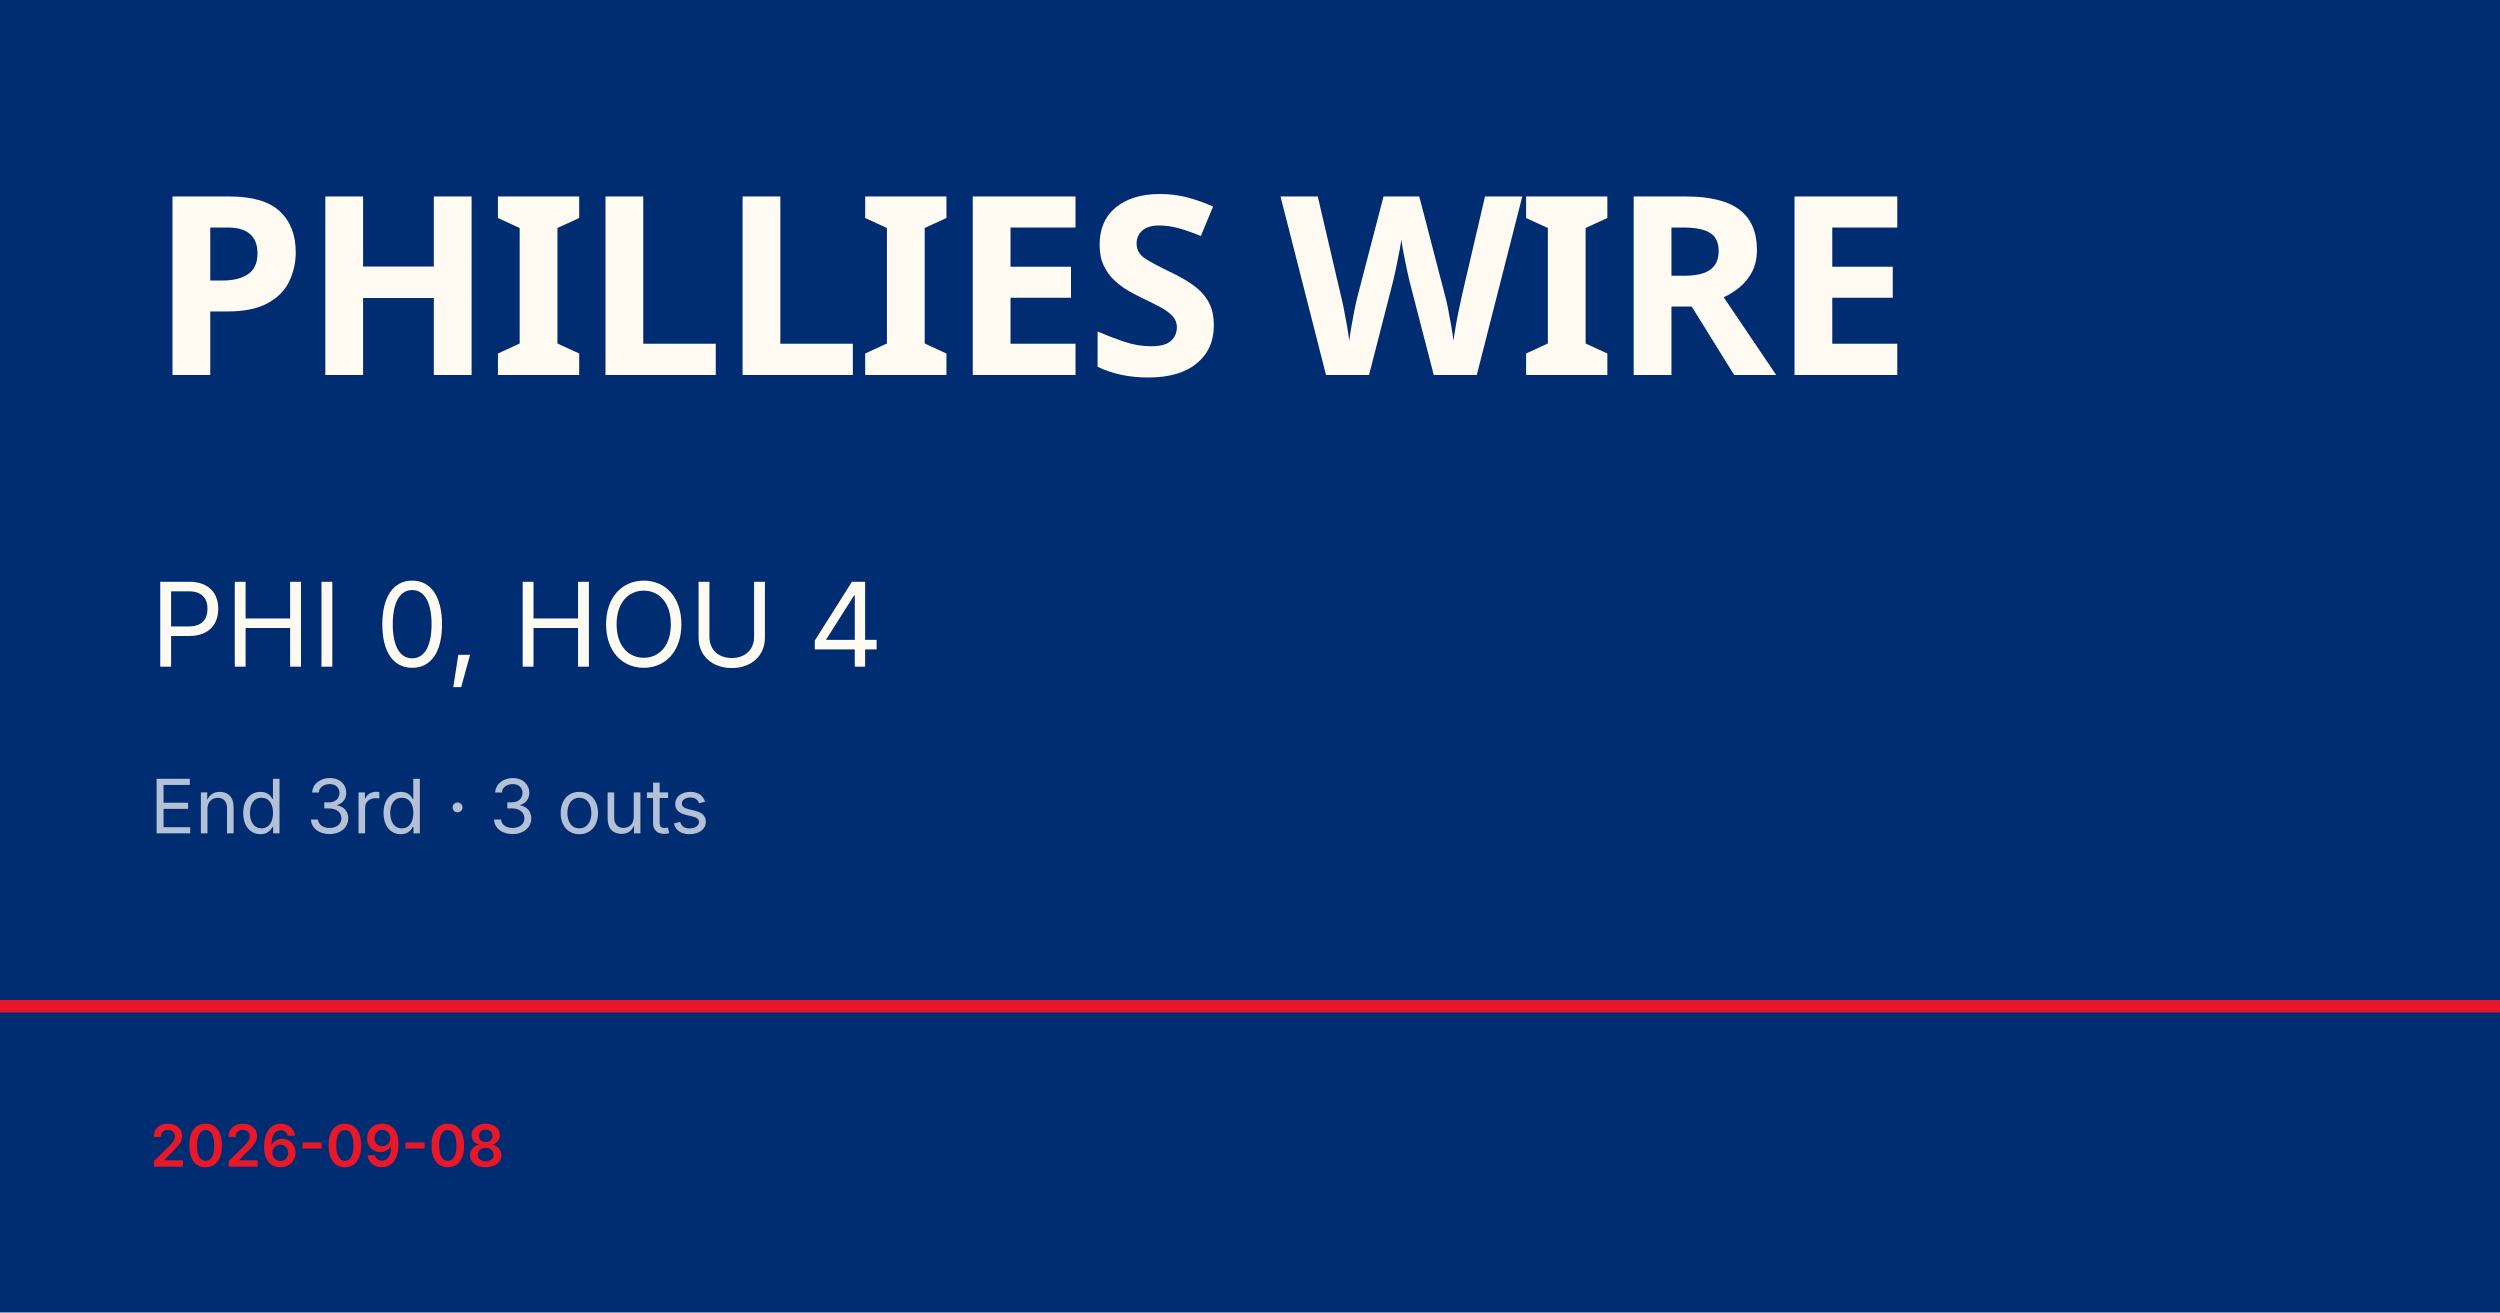
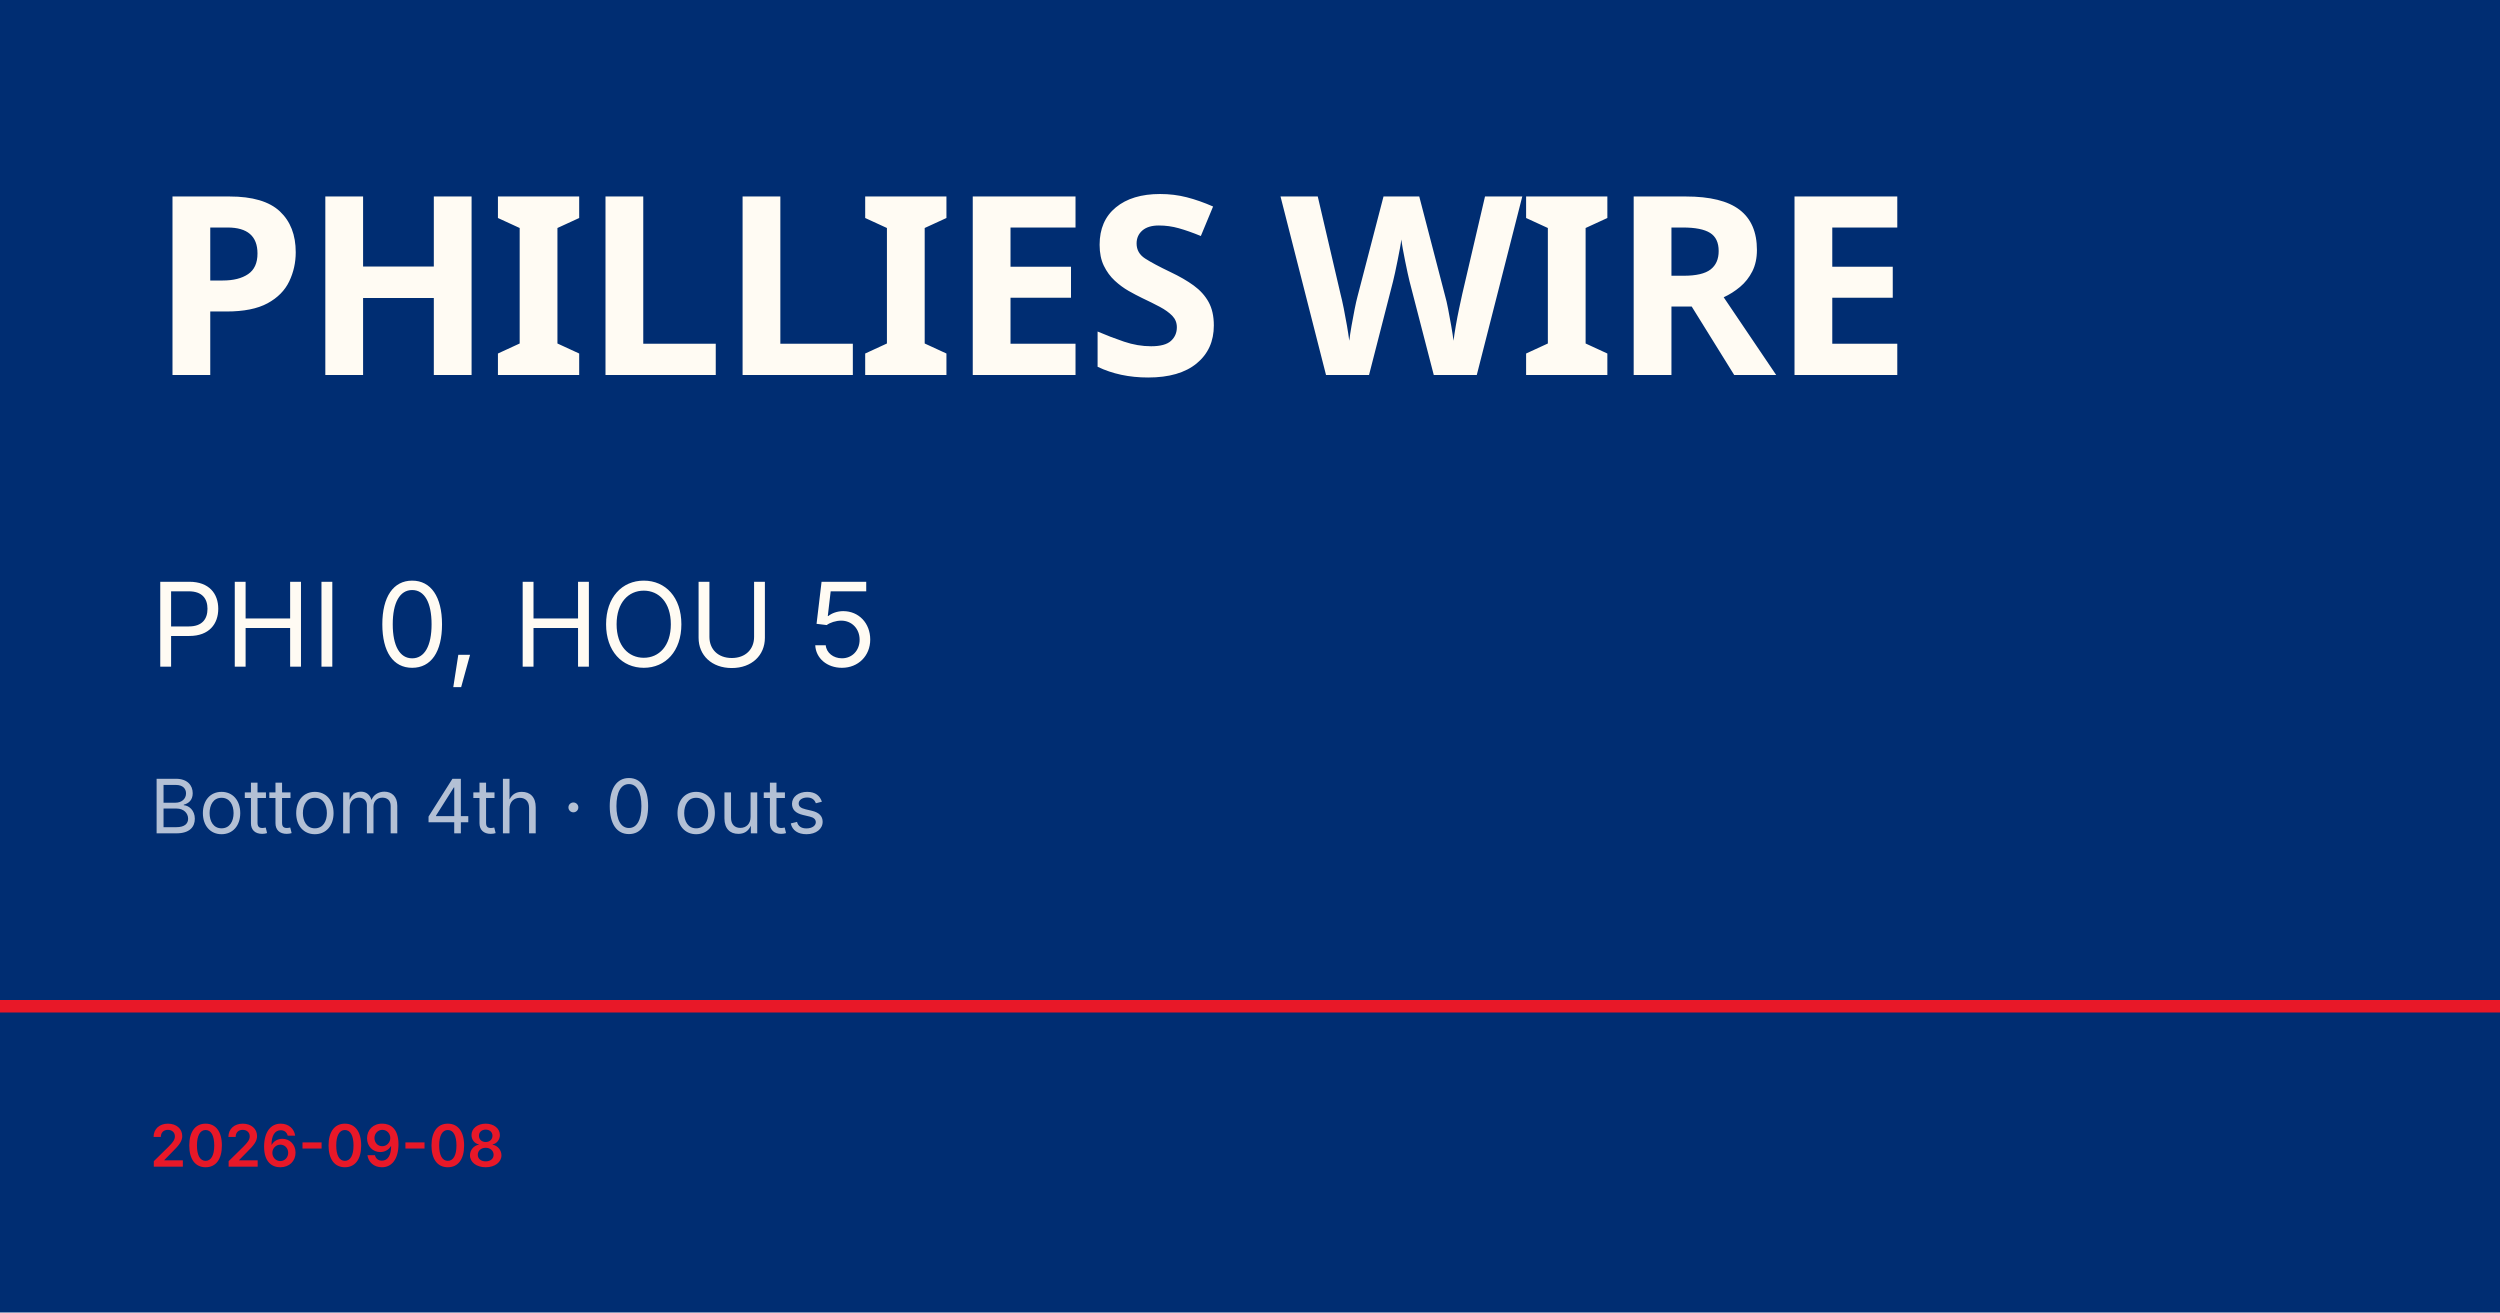
<svg xmlns="http://www.w3.org/2000/svg" viewBox="0 0 1200 630">
  <rect width="1200" height="630" fill="#002d72" />
  <rect y="480" width="1200" height="6" fill="#e81828" />
  <text x="72" y="180" font-family="Barlow Condensed, Impact, sans-serif" font-size="120" font-weight="900" fill="#fffbf3" letter-spacing="-2">PHILLIES WIRE</text>
-   <text x="72" y="320" font-family="Inter, Helvetica, sans-serif" font-size="56" fill="#fffbf3">PHI 0, HOU 4</text>
-   <text x="72" y="400" font-family="Inter, Helvetica, sans-serif" font-size="36" fill="rgba(255,255,255,0.7)">End 3rd · 3 outs</text>
+   <text x="72" y="320" font-family="Inter, Helvetica, sans-serif" font-size="56" fill="#fffbf3">PHI 0, HOU 5</text>
+   <text x="72" y="400" font-family="Inter, Helvetica, sans-serif" font-size="36" fill="rgba(255,255,255,0.7)">Bottom 4th · 0 outs</text>
  <text x="72" y="560" font-family="Inter, Helvetica, sans-serif" font-size="28" fill="#e81828" font-weight="600">2026-09-08</text>
</svg>
